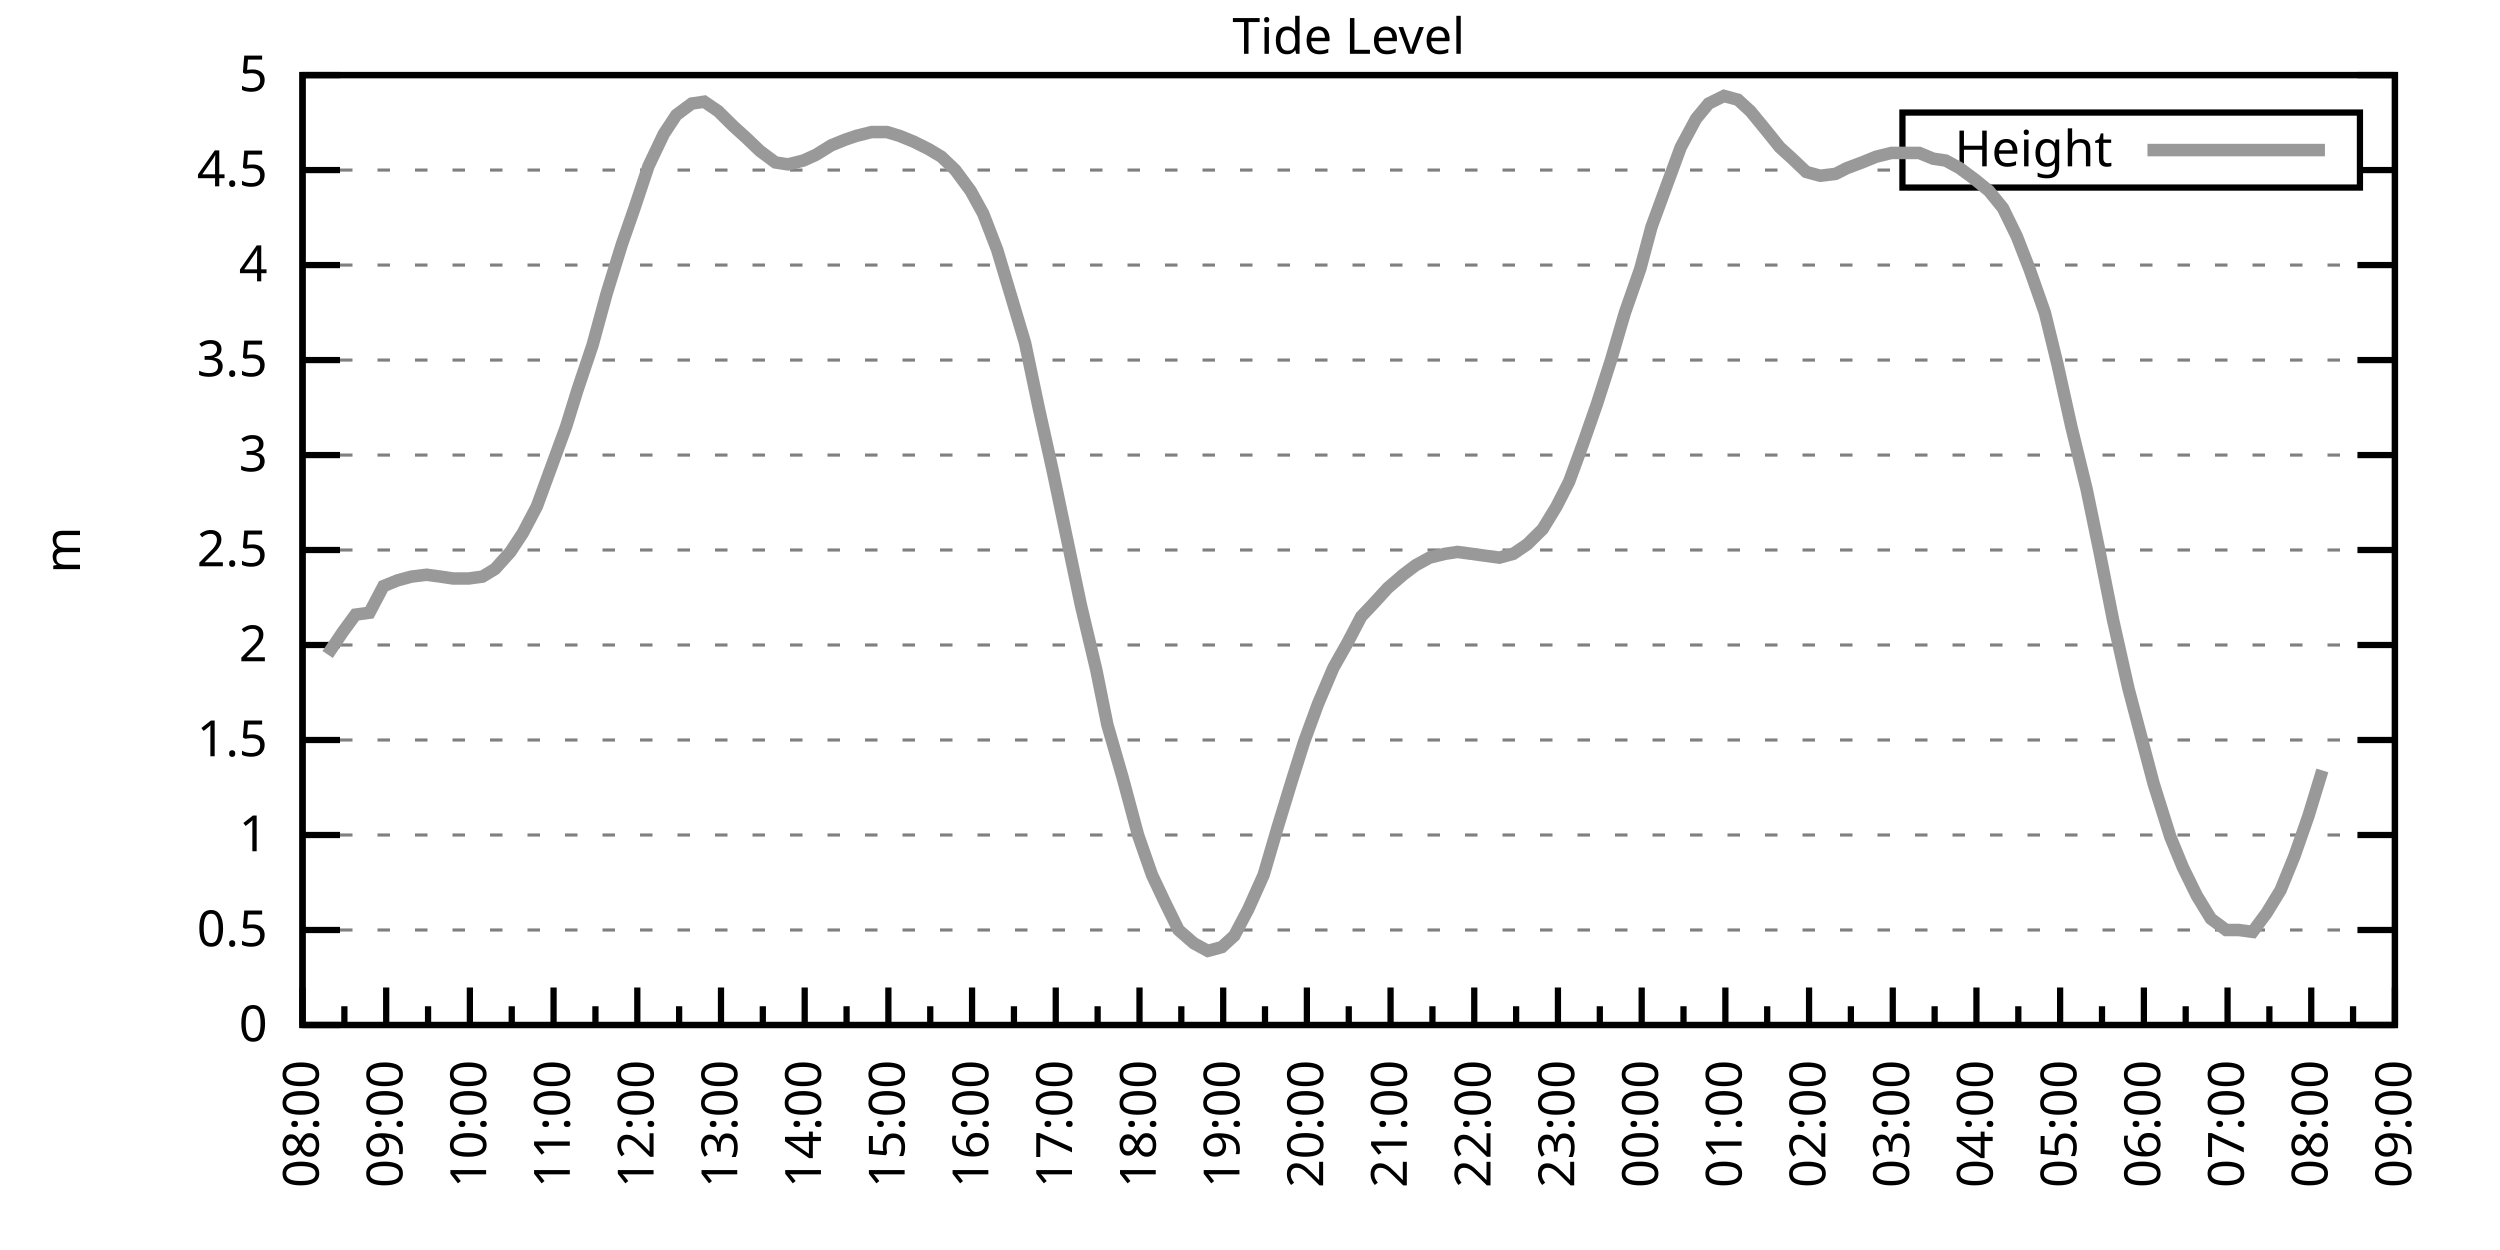
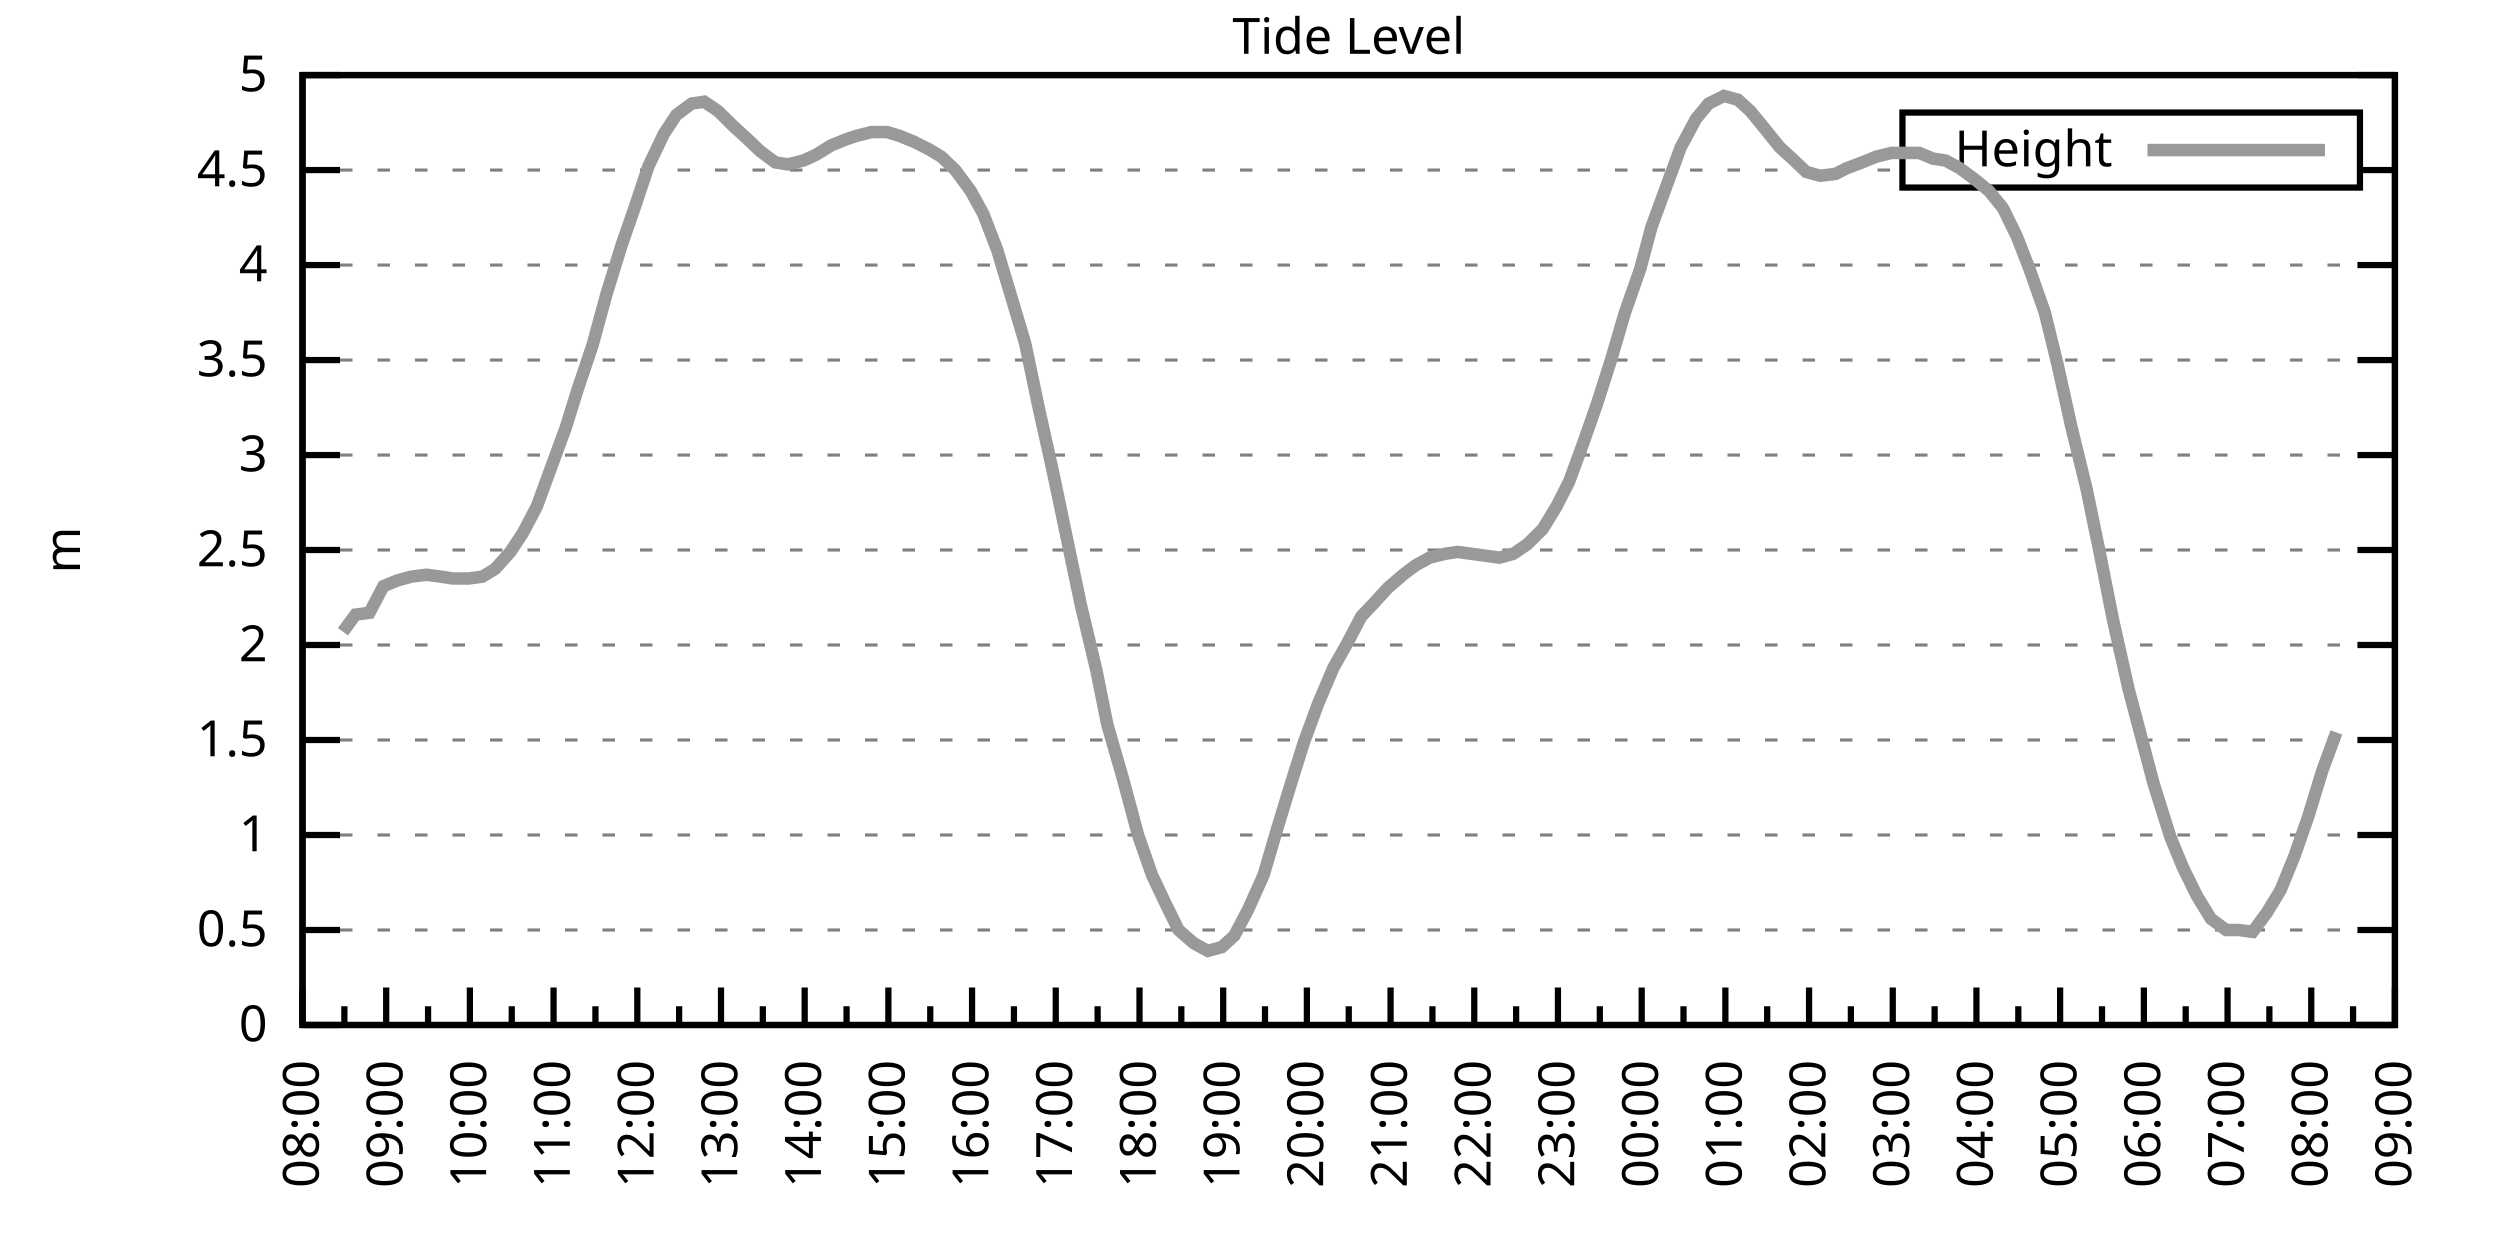
<svg xmlns="http://www.w3.org/2000/svg" xmlns:xlink="http://www.w3.org/1999/xlink" width="400" height="200" viewBox="0 0 400 200">
  <g id="gnuplot_canvas">
    <rect x="0" y="0" width="400" height="200" fill="none" />
    <defs>
      <circle id="gpDot" r="0.5" stroke-width="0.5" stroke="currentColor" />
      <path id="gpPt0" stroke-width="0.333" stroke="currentColor" d="M-1,0 h2 M0,-1 v2" />
      <path id="gpPt1" stroke-width="0.333" stroke="currentColor" d="M-1,-1 L1,1 M1,-1 L-1,1" />
      <path id="gpPt2" stroke-width="0.333" stroke="currentColor" d="M-1,0 L1,0 M0,-1 L0,1 M-1,-1 L1,1 M-1,1 L1,-1" />
      <rect id="gpPt3" stroke-width="0.333" stroke="currentColor" x="-1" y="-1" width="2" height="2" />
      <rect id="gpPt4" stroke-width="0.333" stroke="currentColor" fill="currentColor" x="-1" y="-1" width="2" height="2" />
      <circle id="gpPt5" stroke-width="0.333" stroke="currentColor" cx="0" cy="0" r="1" />
      <use xlink:href="#gpPt5" id="gpPt6" fill="currentColor" stroke="none" />
      <path id="gpPt7" stroke-width="0.333" stroke="currentColor" d="M0,-1.33 L-1.33,0.67 L1.33,0.67 z" />
      <use xlink:href="#gpPt7" id="gpPt8" fill="currentColor" stroke="none" />
      <use xlink:href="#gpPt7" id="gpPt9" stroke="currentColor" transform="rotate(180)" />
      <use xlink:href="#gpPt9" id="gpPt10" fill="currentColor" stroke="none" />
      <use xlink:href="#gpPt3" id="gpPt11" stroke="currentColor" transform="rotate(45)" />
      <use xlink:href="#gpPt11" id="gpPt12" fill="currentColor" stroke="none" />
      <path id="gpPt13" stroke-width="0.333" stroke="currentColor" d="M0,1.330 L1.265,0.411 L0.782,-1.067 L-0.782,-1.076 L-1.265,0.411 z" />
      <use xlink:href="#gpPt13" id="gpPt14" fill="currentColor" stroke="none" />
      <filter id="textbox" filterUnits="objectBoundingBox" x="0" y="0" height="1" width="1">
        <feFlood flood-color="white" flood-opacity="1" result="bgnd" />
        <feComposite in="SourceGraphic" in2="bgnd" operator="atop" />
      </filter>
      <filter id="greybox" filterUnits="objectBoundingBox" x="0" y="0" height="1" width="1">
        <feFlood flood-color="lightgrey" flood-opacity="1" result="grey" />
        <feComposite in="SourceGraphic" in2="grey" operator="atop" />
      </filter>
    </defs>
    <g fill="none" color="white" stroke="currentColor" stroke-width="1.00" stroke-linecap="butt" stroke-linejoin="miter">
</g>
    <g fill="none" color="black" stroke="currentColor" stroke-width="1.00" stroke-linecap="butt" stroke-linejoin="miter">
      <g stroke="none" shape-rendering="crispEdges">
        <polygon fill="rgb(255, 255, 255)" points="48.40,164.00 383.18,164.00 383.18,12.02 48.40,12.02 " />
      </g>
    </g>
    <g fill="none" color="black" stroke="currentColor" stroke-width="1.00" stroke-linecap="butt" stroke-linejoin="miter">
</g>
    <g fill="none" color="black" stroke="black" stroke-width="0.50" stroke-linecap="butt" stroke-linejoin="miter">
</g>
    <g fill="none" color="gray" stroke="currentColor" stroke-width="0.50" stroke-linecap="butt" stroke-linejoin="miter">
      <path stroke="gray" stroke-dasharray="2,4" class="gridline" d="M48.40,164.00 L383.19,164.00  " />
    </g>
    <g fill="none" color="gray" stroke="gray" stroke-width="1.00" stroke-linecap="butt" stroke-linejoin="miter">
</g>
    <g fill="none" color="black" stroke="currentColor" stroke-width="1.00" stroke-linecap="butt" stroke-linejoin="miter">
      <path stroke="black" d="M48.40,164.00 L54.40,164.00 M383.19,164.00 L377.19,164.00  " />
      <g transform="translate(42.80,166.60)" stroke="none" fill="black" font-family="Sans" font-size="8.00" text-anchor="end">
        <text>
          <tspan font-family="Sans"> 0</tspan>
        </text>
      </g>
    </g>
    <g fill="none" color="black" stroke="currentColor" stroke-width="1.00" stroke-linecap="butt" stroke-linejoin="miter">
</g>
    <g fill="none" color="black" stroke="black" stroke-width="0.50" stroke-linecap="butt" stroke-linejoin="miter">
</g>
    <g fill="none" color="gray" stroke="currentColor" stroke-width="0.50" stroke-linecap="butt" stroke-linejoin="miter">
      <path stroke="gray" stroke-dasharray="2,4" class="gridline" d="M48.40,148.80 L383.19,148.80  " />
    </g>
    <g fill="none" color="gray" stroke="gray" stroke-width="1.00" stroke-linecap="butt" stroke-linejoin="miter">
</g>
    <g fill="none" color="black" stroke="currentColor" stroke-width="1.00" stroke-linecap="butt" stroke-linejoin="miter">
      <path stroke="black" d="M48.40,148.80 L54.40,148.80 M383.19,148.80 L377.19,148.80  " />
      <g transform="translate(42.80,151.40)" stroke="none" fill="black" font-family="Sans" font-size="8.00" text-anchor="end">
        <text>
          <tspan font-family="Sans"> 0.5</tspan>
        </text>
      </g>
    </g>
    <g fill="none" color="black" stroke="currentColor" stroke-width="1.00" stroke-linecap="butt" stroke-linejoin="miter">
</g>
    <g fill="none" color="black" stroke="black" stroke-width="0.50" stroke-linecap="butt" stroke-linejoin="miter">
</g>
    <g fill="none" color="gray" stroke="currentColor" stroke-width="0.50" stroke-linecap="butt" stroke-linejoin="miter">
      <path stroke="gray" stroke-dasharray="2,4" class="gridline" d="M48.40,133.60 L383.19,133.60  " />
    </g>
    <g fill="none" color="gray" stroke="gray" stroke-width="1.00" stroke-linecap="butt" stroke-linejoin="miter">
</g>
    <g fill="none" color="black" stroke="currentColor" stroke-width="1.00" stroke-linecap="butt" stroke-linejoin="miter">
      <path stroke="black" d="M48.40,133.60 L54.40,133.60 M383.19,133.60 L377.19,133.60  " />
      <g transform="translate(42.80,136.20)" stroke="none" fill="black" font-family="Sans" font-size="8.00" text-anchor="end">
        <text>
          <tspan font-family="Sans"> 1</tspan>
        </text>
      </g>
    </g>
    <g fill="none" color="black" stroke="currentColor" stroke-width="1.00" stroke-linecap="butt" stroke-linejoin="miter">
</g>
    <g fill="none" color="black" stroke="black" stroke-width="0.50" stroke-linecap="butt" stroke-linejoin="miter">
</g>
    <g fill="none" color="gray" stroke="currentColor" stroke-width="0.50" stroke-linecap="butt" stroke-linejoin="miter">
      <path stroke="gray" stroke-dasharray="2,4" class="gridline" d="M48.40,118.40 L383.19,118.40  " />
    </g>
    <g fill="none" color="gray" stroke="gray" stroke-width="1.00" stroke-linecap="butt" stroke-linejoin="miter">
</g>
    <g fill="none" color="black" stroke="currentColor" stroke-width="1.00" stroke-linecap="butt" stroke-linejoin="miter">
      <path stroke="black" d="M48.40,118.40 L54.40,118.40 M383.19,118.40 L377.19,118.40  " />
      <g transform="translate(42.80,121.00)" stroke="none" fill="black" font-family="Sans" font-size="8.00" text-anchor="end">
        <text>
          <tspan font-family="Sans"> 1.5</tspan>
        </text>
      </g>
    </g>
    <g fill="none" color="black" stroke="currentColor" stroke-width="1.00" stroke-linecap="butt" stroke-linejoin="miter">
</g>
    <g fill="none" color="black" stroke="black" stroke-width="0.50" stroke-linecap="butt" stroke-linejoin="miter">
</g>
    <g fill="none" color="gray" stroke="currentColor" stroke-width="0.50" stroke-linecap="butt" stroke-linejoin="miter">
      <path stroke="gray" stroke-dasharray="2,4" class="gridline" d="M48.40,103.20 L383.19,103.20  " />
    </g>
    <g fill="none" color="gray" stroke="gray" stroke-width="1.00" stroke-linecap="butt" stroke-linejoin="miter">
</g>
    <g fill="none" color="black" stroke="currentColor" stroke-width="1.00" stroke-linecap="butt" stroke-linejoin="miter">
      <path stroke="black" d="M48.40,103.20 L54.40,103.20 M383.19,103.20 L377.19,103.20  " />
      <g transform="translate(42.80,105.80)" stroke="none" fill="black" font-family="Sans" font-size="8.00" text-anchor="end">
        <text>
          <tspan font-family="Sans"> 2</tspan>
        </text>
      </g>
    </g>
    <g fill="none" color="black" stroke="currentColor" stroke-width="1.00" stroke-linecap="butt" stroke-linejoin="miter">
</g>
    <g fill="none" color="black" stroke="black" stroke-width="0.50" stroke-linecap="butt" stroke-linejoin="miter">
</g>
    <g fill="none" color="gray" stroke="currentColor" stroke-width="0.50" stroke-linecap="butt" stroke-linejoin="miter">
      <path stroke="gray" stroke-dasharray="2,4" class="gridline" d="M48.40,88.00 L383.19,88.00  " />
    </g>
    <g fill="none" color="gray" stroke="gray" stroke-width="1.00" stroke-linecap="butt" stroke-linejoin="miter">
</g>
    <g fill="none" color="black" stroke="currentColor" stroke-width="1.00" stroke-linecap="butt" stroke-linejoin="miter">
      <path stroke="black" d="M48.40,88.00 L54.40,88.00 M383.19,88.00 L377.19,88.00  " />
      <g transform="translate(42.80,90.60)" stroke="none" fill="black" font-family="Sans" font-size="8.00" text-anchor="end">
        <text>
          <tspan font-family="Sans"> 2.5</tspan>
        </text>
      </g>
    </g>
    <g fill="none" color="black" stroke="currentColor" stroke-width="1.00" stroke-linecap="butt" stroke-linejoin="miter">
</g>
    <g fill="none" color="black" stroke="black" stroke-width="0.50" stroke-linecap="butt" stroke-linejoin="miter">
</g>
    <g fill="none" color="gray" stroke="currentColor" stroke-width="0.50" stroke-linecap="butt" stroke-linejoin="miter">
      <path stroke="gray" stroke-dasharray="2,4" class="gridline" d="M48.40,72.81 L383.19,72.81  " />
    </g>
    <g fill="none" color="gray" stroke="gray" stroke-width="1.00" stroke-linecap="butt" stroke-linejoin="miter">
</g>
    <g fill="none" color="black" stroke="currentColor" stroke-width="1.00" stroke-linecap="butt" stroke-linejoin="miter">
      <path stroke="black" d="M48.40,72.81 L54.40,72.81 M383.19,72.81 L377.19,72.81  " />
      <g transform="translate(42.80,75.41)" stroke="none" fill="black" font-family="Sans" font-size="8.00" text-anchor="end">
        <text>
          <tspan font-family="Sans"> 3</tspan>
        </text>
      </g>
    </g>
    <g fill="none" color="black" stroke="currentColor" stroke-width="1.00" stroke-linecap="butt" stroke-linejoin="miter">
</g>
    <g fill="none" color="black" stroke="black" stroke-width="0.50" stroke-linecap="butt" stroke-linejoin="miter">
</g>
    <g fill="none" color="gray" stroke="currentColor" stroke-width="0.50" stroke-linecap="butt" stroke-linejoin="miter">
      <path stroke="gray" stroke-dasharray="2,4" class="gridline" d="M48.40,57.61 L383.19,57.61  " />
    </g>
    <g fill="none" color="gray" stroke="gray" stroke-width="1.00" stroke-linecap="butt" stroke-linejoin="miter">
</g>
    <g fill="none" color="black" stroke="currentColor" stroke-width="1.00" stroke-linecap="butt" stroke-linejoin="miter">
      <path stroke="black" d="M48.40,57.61 L54.40,57.61 M383.19,57.61 L377.19,57.61  " />
      <g transform="translate(42.80,60.21)" stroke="none" fill="black" font-family="Sans" font-size="8.00" text-anchor="end">
        <text>
          <tspan font-family="Sans"> 3.5</tspan>
        </text>
      </g>
    </g>
    <g fill="none" color="black" stroke="currentColor" stroke-width="1.00" stroke-linecap="butt" stroke-linejoin="miter">
</g>
    <g fill="none" color="black" stroke="black" stroke-width="0.50" stroke-linecap="butt" stroke-linejoin="miter">
</g>
    <g fill="none" color="gray" stroke="currentColor" stroke-width="0.50" stroke-linecap="butt" stroke-linejoin="miter">
      <path stroke="gray" stroke-dasharray="2,4" class="gridline" d="M48.40,42.41 L383.19,42.41  " />
    </g>
    <g fill="none" color="gray" stroke="gray" stroke-width="1.00" stroke-linecap="butt" stroke-linejoin="miter">
</g>
    <g fill="none" color="black" stroke="currentColor" stroke-width="1.00" stroke-linecap="butt" stroke-linejoin="miter">
      <path stroke="black" d="M48.40,42.41 L54.40,42.41 M383.19,42.41 L377.19,42.41  " />
      <g transform="translate(42.80,45.01)" stroke="none" fill="black" font-family="Sans" font-size="8.00" text-anchor="end">
        <text>
          <tspan font-family="Sans"> 4</tspan>
        </text>
      </g>
    </g>
    <g fill="none" color="black" stroke="currentColor" stroke-width="1.00" stroke-linecap="butt" stroke-linejoin="miter">
</g>
    <g fill="none" color="black" stroke="black" stroke-width="0.50" stroke-linecap="butt" stroke-linejoin="miter">
</g>
    <g fill="none" color="gray" stroke="currentColor" stroke-width="0.50" stroke-linecap="butt" stroke-linejoin="miter">
      <path stroke="gray" stroke-dasharray="2,4" class="gridline" d="M48.40,27.21 L304.39,27.21 M377.59,27.21 L383.19,27.21  " />
    </g>
    <g fill="none" color="gray" stroke="gray" stroke-width="1.00" stroke-linecap="butt" stroke-linejoin="miter">
</g>
    <g fill="none" color="black" stroke="currentColor" stroke-width="1.00" stroke-linecap="butt" stroke-linejoin="miter">
      <path stroke="black" d="M48.40,27.21 L54.40,27.21 M383.19,27.21 L377.19,27.21  " />
      <g transform="translate(42.80,29.81)" stroke="none" fill="black" font-family="Sans" font-size="8.00" text-anchor="end">
        <text>
          <tspan font-family="Sans"> 4.5</tspan>
        </text>
      </g>
    </g>
    <g fill="none" color="black" stroke="currentColor" stroke-width="1.00" stroke-linecap="butt" stroke-linejoin="miter">
</g>
    <g fill="none" color="black" stroke="black" stroke-width="0.50" stroke-linecap="butt" stroke-linejoin="miter">
</g>
    <g fill="none" color="gray" stroke="currentColor" stroke-width="0.50" stroke-linecap="butt" stroke-linejoin="miter">
      <path stroke="gray" stroke-dasharray="2,4" class="gridline" d="M48.40,12.01 L383.19,12.01  " />
    </g>
    <g fill="none" color="gray" stroke="gray" stroke-width="1.00" stroke-linecap="butt" stroke-linejoin="miter">
</g>
    <g fill="none" color="black" stroke="currentColor" stroke-width="1.00" stroke-linecap="butt" stroke-linejoin="miter">
      <path stroke="black" d="M48.40,12.01 L54.40,12.01 M383.19,12.01 L377.19,12.01  " />
      <g transform="translate(42.80,14.61)" stroke="none" fill="black" font-family="Sans" font-size="8.00" text-anchor="end">
        <text>
          <tspan font-family="Sans"> 5</tspan>
        </text>
      </g>
    </g>
    <g fill="none" color="black" stroke="currentColor" stroke-width="1.00" stroke-linecap="butt" stroke-linejoin="miter">
      <path stroke="black" d="M48.40,164.00 L48.40,158.00  " />
      <g transform="translate(51.00,169.60) rotate(270)" stroke="none" fill="black" font-family="Sans" font-size="8.00" text-anchor="end">
        <text>
          <tspan font-family="Sans">08:00</tspan>
        </text>
      </g>
    </g>
    <g fill="none" color="black" stroke="currentColor" stroke-width="1.00" stroke-linecap="butt" stroke-linejoin="miter">
      <path stroke="black" d="M55.10,164.00 L55.10,161.00 M61.79,164.00 L61.79,158.00  " />
      <g transform="translate(64.39,169.60) rotate(270)" stroke="none" fill="black" font-family="Sans" font-size="8.00" text-anchor="end">
        <text>
          <tspan font-family="Sans">09:00</tspan>
        </text>
      </g>
    </g>
    <g fill="none" color="black" stroke="currentColor" stroke-width="1.00" stroke-linecap="butt" stroke-linejoin="miter">
      <path stroke="black" d="M68.49,164.00 L68.49,161.00 M75.18,164.00 L75.18,158.00  " />
      <g transform="translate(77.78,169.60) rotate(270)" stroke="none" fill="black" font-family="Sans" font-size="8.00" text-anchor="end">
        <text>
          <tspan font-family="Sans">10:00</tspan>
        </text>
      </g>
    </g>
    <g fill="none" color="black" stroke="currentColor" stroke-width="1.00" stroke-linecap="butt" stroke-linejoin="miter">
      <path stroke="black" d="M81.88,164.00 L81.88,161.00 M88.57,164.00 L88.57,158.00  " />
      <g transform="translate(91.17,169.60) rotate(270)" stroke="none" fill="black" font-family="Sans" font-size="8.00" text-anchor="end">
        <text>
          <tspan font-family="Sans">11:00</tspan>
        </text>
      </g>
    </g>
    <g fill="none" color="black" stroke="currentColor" stroke-width="1.00" stroke-linecap="butt" stroke-linejoin="miter">
      <path stroke="black" d="M95.27,164.00 L95.27,161.00 M101.97,164.00 L101.97,158.00  " />
      <g transform="translate(104.57,169.60) rotate(270)" stroke="none" fill="black" font-family="Sans" font-size="8.00" text-anchor="end">
        <text>
          <tspan font-family="Sans">12:00</tspan>
        </text>
      </g>
    </g>
    <g fill="none" color="black" stroke="currentColor" stroke-width="1.00" stroke-linecap="butt" stroke-linejoin="miter">
      <path stroke="black" d="M108.66,164.00 L108.66,161.00 M115.36,164.00 L115.36,158.00  " />
      <g transform="translate(117.96,169.60) rotate(270)" stroke="none" fill="black" font-family="Sans" font-size="8.00" text-anchor="end">
        <text>
          <tspan font-family="Sans">13:00</tspan>
        </text>
      </g>
    </g>
    <g fill="none" color="black" stroke="currentColor" stroke-width="1.00" stroke-linecap="butt" stroke-linejoin="miter">
      <path stroke="black" d="M122.05,164.00 L122.05,161.00 M128.75,164.00 L128.75,158.00  " />
      <g transform="translate(131.35,169.60) rotate(270)" stroke="none" fill="black" font-family="Sans" font-size="8.00" text-anchor="end">
        <text>
          <tspan font-family="Sans">14:00</tspan>
        </text>
      </g>
    </g>
    <g fill="none" color="black" stroke="currentColor" stroke-width="1.00" stroke-linecap="butt" stroke-linejoin="miter">
      <path stroke="black" d="M135.45,164.00 L135.45,161.00 M142.14,164.00 L142.14,158.00  " />
      <g transform="translate(144.74,169.60) rotate(270)" stroke="none" fill="black" font-family="Sans" font-size="8.00" text-anchor="end">
        <text>
          <tspan font-family="Sans">15:00</tspan>
        </text>
      </g>
    </g>
    <g fill="none" color="black" stroke="currentColor" stroke-width="1.00" stroke-linecap="butt" stroke-linejoin="miter">
      <path stroke="black" d="M148.84,164.00 L148.84,161.00 M155.53,164.00 L155.53,158.00  " />
      <g transform="translate(158.13,169.60) rotate(270)" stroke="none" fill="black" font-family="Sans" font-size="8.00" text-anchor="end">
        <text>
          <tspan font-family="Sans">16:00</tspan>
        </text>
      </g>
    </g>
    <g fill="none" color="black" stroke="currentColor" stroke-width="1.00" stroke-linecap="butt" stroke-linejoin="miter">
      <path stroke="black" d="M162.23,164.00 L162.23,161.00 M168.92,164.00 L168.92,158.00  " />
      <g transform="translate(171.52,169.60) rotate(270)" stroke="none" fill="black" font-family="Sans" font-size="8.00" text-anchor="end">
        <text>
          <tspan font-family="Sans">17:00</tspan>
        </text>
      </g>
    </g>
    <g fill="none" color="black" stroke="currentColor" stroke-width="1.00" stroke-linecap="butt" stroke-linejoin="miter">
      <path stroke="black" d="M175.62,164.00 L175.62,161.00 M182.32,164.00 L182.32,158.00  " />
      <g transform="translate(184.92,169.60) rotate(270)" stroke="none" fill="black" font-family="Sans" font-size="8.00" text-anchor="end">
        <text>
          <tspan font-family="Sans">18:00</tspan>
        </text>
      </g>
    </g>
    <g fill="none" color="black" stroke="currentColor" stroke-width="1.00" stroke-linecap="butt" stroke-linejoin="miter">
      <path stroke="black" d="M189.01,164.00 L189.01,161.00 M195.71,164.00 L195.71,158.00  " />
      <g transform="translate(198.31,169.60) rotate(270)" stroke="none" fill="black" font-family="Sans" font-size="8.00" text-anchor="end">
        <text>
          <tspan font-family="Sans">19:00</tspan>
        </text>
      </g>
    </g>
    <g fill="none" color="black" stroke="currentColor" stroke-width="1.00" stroke-linecap="butt" stroke-linejoin="miter">
      <path stroke="black" d="M202.40,164.00 L202.40,161.00 M209.10,164.00 L209.10,158.00  " />
      <g transform="translate(211.70,169.60) rotate(270)" stroke="none" fill="black" font-family="Sans" font-size="8.00" text-anchor="end">
        <text>
          <tspan font-family="Sans">20:00</tspan>
        </text>
      </g>
    </g>
    <g fill="none" color="black" stroke="currentColor" stroke-width="1.00" stroke-linecap="butt" stroke-linejoin="miter">
      <path stroke="black" d="M215.80,164.00 L215.80,161.00 M222.49,164.00 L222.49,158.00  " />
      <g transform="translate(225.09,169.60) rotate(270)" stroke="none" fill="black" font-family="Sans" font-size="8.00" text-anchor="end">
        <text>
          <tspan font-family="Sans">21:00</tspan>
        </text>
      </g>
    </g>
    <g fill="none" color="black" stroke="currentColor" stroke-width="1.00" stroke-linecap="butt" stroke-linejoin="miter">
      <path stroke="black" d="M229.19,164.00 L229.19,161.00 M235.88,164.00 L235.88,158.00  " />
      <g transform="translate(238.48,169.60) rotate(270)" stroke="none" fill="black" font-family="Sans" font-size="8.00" text-anchor="end">
        <text>
          <tspan font-family="Sans">22:00</tspan>
        </text>
      </g>
    </g>
    <g fill="none" color="black" stroke="currentColor" stroke-width="1.00" stroke-linecap="butt" stroke-linejoin="miter">
      <path stroke="black" d="M242.58,164.00 L242.58,161.00 M249.27,164.00 L249.27,158.00  " />
      <g transform="translate(251.87,169.60) rotate(270)" stroke="none" fill="black" font-family="Sans" font-size="8.00" text-anchor="end">
        <text>
          <tspan font-family="Sans">23:00</tspan>
        </text>
      </g>
    </g>
    <g fill="none" color="black" stroke="currentColor" stroke-width="1.00" stroke-linecap="butt" stroke-linejoin="miter">
      <path stroke="black" d="M255.97,164.00 L255.97,161.00 M262.67,164.00 L262.67,158.00  " />
      <g transform="translate(265.27,169.60) rotate(270)" stroke="none" fill="black" font-family="Sans" font-size="8.00" text-anchor="end">
        <text>
          <tspan font-family="Sans">00:00</tspan>
        </text>
      </g>
    </g>
    <g fill="none" color="black" stroke="currentColor" stroke-width="1.00" stroke-linecap="butt" stroke-linejoin="miter">
      <path stroke="black" d="M269.36,164.00 L269.36,161.00 M276.06,164.00 L276.06,158.00  " />
      <g transform="translate(278.66,169.60) rotate(270)" stroke="none" fill="black" font-family="Sans" font-size="8.00" text-anchor="end">
        <text>
          <tspan font-family="Sans">01:00</tspan>
        </text>
      </g>
    </g>
    <g fill="none" color="black" stroke="currentColor" stroke-width="1.00" stroke-linecap="butt" stroke-linejoin="miter">
      <path stroke="black" d="M282.75,164.00 L282.75,161.00 M289.45,164.00 L289.45,158.00  " />
      <g transform="translate(292.05,169.60) rotate(270)" stroke="none" fill="black" font-family="Sans" font-size="8.00" text-anchor="end">
        <text>
          <tspan font-family="Sans">02:00</tspan>
        </text>
      </g>
    </g>
    <g fill="none" color="black" stroke="currentColor" stroke-width="1.00" stroke-linecap="butt" stroke-linejoin="miter">
      <path stroke="black" d="M296.14,164.00 L296.14,161.00 M302.84,164.00 L302.84,158.00  " />
      <g transform="translate(305.44,169.60) rotate(270)" stroke="none" fill="black" font-family="Sans" font-size="8.00" text-anchor="end">
        <text>
          <tspan font-family="Sans">03:00</tspan>
        </text>
      </g>
    </g>
    <g fill="none" color="black" stroke="currentColor" stroke-width="1.00" stroke-linecap="butt" stroke-linejoin="miter">
      <path stroke="black" d="M309.54,164.00 L309.54,161.00 M316.23,164.00 L316.23,158.00  " />
      <g transform="translate(318.83,169.60) rotate(270)" stroke="none" fill="black" font-family="Sans" font-size="8.00" text-anchor="end">
        <text>
          <tspan font-family="Sans">04:00</tspan>
        </text>
      </g>
    </g>
    <g fill="none" color="black" stroke="currentColor" stroke-width="1.00" stroke-linecap="butt" stroke-linejoin="miter">
      <path stroke="black" d="M322.93,164.00 L322.93,161.00 M329.62,164.00 L329.62,158.00  " />
      <g transform="translate(332.22,169.60) rotate(270)" stroke="none" fill="black" font-family="Sans" font-size="8.00" text-anchor="end">
        <text>
          <tspan font-family="Sans">05:00</tspan>
        </text>
      </g>
    </g>
    <g fill="none" color="black" stroke="currentColor" stroke-width="1.00" stroke-linecap="butt" stroke-linejoin="miter">
      <path stroke="black" d="M336.32,164.00 L336.32,161.00 M343.02,164.00 L343.02,158.00  " />
      <g transform="translate(345.62,169.60) rotate(270)" stroke="none" fill="black" font-family="Sans" font-size="8.00" text-anchor="end">
        <text>
          <tspan font-family="Sans">06:00</tspan>
        </text>
      </g>
    </g>
    <g fill="none" color="black" stroke="currentColor" stroke-width="1.00" stroke-linecap="butt" stroke-linejoin="miter">
      <path stroke="black" d="M349.71,164.00 L349.71,161.00 M356.41,164.00 L356.41,158.00  " />
      <g transform="translate(359.01,169.60) rotate(270)" stroke="none" fill="black" font-family="Sans" font-size="8.00" text-anchor="end">
        <text>
          <tspan font-family="Sans">07:00</tspan>
        </text>
      </g>
    </g>
    <g fill="none" color="black" stroke="currentColor" stroke-width="1.00" stroke-linecap="butt" stroke-linejoin="miter">
      <path stroke="black" d="M363.10,164.00 L363.10,161.00 M369.80,164.00 L369.80,158.00  " />
      <g transform="translate(372.40,169.60) rotate(270)" stroke="none" fill="black" font-family="Sans" font-size="8.00" text-anchor="end">
        <text>
          <tspan font-family="Sans">08:00</tspan>
        </text>
      </g>
    </g>
    <g fill="none" color="black" stroke="currentColor" stroke-width="1.00" stroke-linecap="butt" stroke-linejoin="miter">
      <path stroke="black" d="M376.49,164.00 L376.49,161.00 M383.19,164.00 L383.19,158.00  " />
      <g transform="translate(385.79,169.60) rotate(270)" stroke="none" fill="black" font-family="Sans" font-size="8.00" text-anchor="end">
        <text>
          <tspan font-family="Sans">09:00</tspan>
        </text>
      </g>
    </g>
    <g fill="none" color="black" stroke="currentColor" stroke-width="1.00" stroke-linecap="butt" stroke-linejoin="miter">
</g>
    <g fill="none" color="black" stroke="currentColor" stroke-width="1.00" stroke-linecap="butt" stroke-linejoin="miter">
      <path stroke="black" d="M48.40,12.01 L48.40,164.00 L383.19,164.00 L383.19,12.01 L48.40,12.01 Z  " />
    </g>
    <g fill="none" color="black" stroke="currentColor" stroke-width="1.00" stroke-linecap="butt" stroke-linejoin="miter">
      <g transform="translate(12.80,88.01) rotate(270)" stroke="none" fill="black" font-family="Sans" font-size="8.00" text-anchor="middle">
        <text>
          <tspan font-family="Sans">m</tspan>
        </text>
      </g>
    </g>
    <g fill="none" color="black" stroke="currentColor" stroke-width="1.00" stroke-linecap="butt" stroke-linejoin="miter">
</g>
    <g fill="none" color="black" stroke="currentColor" stroke-width="1.00" stroke-linecap="butt" stroke-linejoin="miter">
      <path stroke="black" d="M304.39,30.01 L304.39,18.01 L377.59,18.01 L377.59,30.01 L304.39,30.01 Z  " />
    </g>
    <g id="Tide_level_plot_1">
      <g fill="none" color="white" stroke="black" stroke-width="2.00" stroke-linecap="butt" stroke-linejoin="miter">
</g>
      <g fill="none" color="black" stroke="currentColor" stroke-width="2.00" stroke-linecap="butt" stroke-linejoin="miter">
        <g transform="translate(337.99,26.61)" stroke="none" fill="black" font-family="Sans" font-size="8.00" text-anchor="end">
          <text>
            <tspan font-family="Sans">Height</tspan>
          </text>
        </g>
      </g>
      <g fill="none" color="black" stroke="currentColor" stroke-width="2.00" stroke-linecap="butt" stroke-linejoin="miter">
-         <path stroke="rgb(153, 153, 153)" d="M343.59,24.01 L371.99,24.01 M52.42,104.72 L54.87,101.08 L56.88,98.34 L59.11,98.04 L61.35,93.78 L63.58,92.87   L65.81,92.26 L68.26,91.96 L70.50,92.26 L72.50,92.56 L74.96,92.56 L77.19,92.26 L79.20,91.04 L81.66,88.31   L83.66,85.27 L85.90,81.01 L88.13,74.93 L90.58,68.25 L92.37,62.47 L94.82,55.18 L97.06,46.97 L99.51,39.06   L101.52,33.29 L103.75,26.60 L106.21,21.43 L108.22,18.39 L110.67,16.57 L112.68,16.27 L114.91,17.79 L117.37,20.22   L119.38,22.04 L121.61,24.17 L124.06,25.99 L126.07,26.30 L128.53,25.69 L130.54,24.78 L132.99,23.26 L135.22,22.35   L137.01,21.74 L139.46,21.13 L141.92,21.13 L143.93,21.74 L146.16,22.65 L148.61,23.87 L150.62,25.08 L152.85,27.21   L155.31,30.55 L157.32,34.20 L159.55,39.98 L162.01,48.18 L164.01,54.87 L166.25,65.51 L168.48,75.54 L170.71,86.18   L172.94,96.82 L175.40,107.16 L177.18,115.97 L179.64,124.48 L182.09,133.60 L184.32,139.99 L186.33,144.24 L188.57,148.80   L191.02,150.93 L193.25,152.14 L195.48,151.54 L197.49,149.71 L199.73,145.46 L202.18,139.99 L204.41,132.39 L206.64,125.09   L208.65,118.71 L210.88,112.63 L213.34,106.85 L215.57,102.90 L217.80,98.64 L219.81,96.52 L222.04,94.08 L224.50,91.96   L226.51,90.44 L228.74,89.22 L231.20,88.61 L233.20,88.31 L235.44,88.61 L237.67,88.92 L239.90,89.22 L242.13,88.61   L244.36,87.09 L246.82,84.66 L249.05,81.01 L251.06,77.06 L253.29,70.98 L255.52,64.60 L257.76,57.61 L259.99,50.01   L262.44,43.02 L264.23,36.33 L266.68,29.64 L268.92,23.56 L271.37,19.00 L273.38,16.57 L275.83,15.35 L278.07,15.96   L280.07,17.79 L282.31,20.52 L284.76,23.56 L286.77,25.39 L289.00,27.51 L291.23,28.12 L293.69,27.82 L295.48,26.91   L297.93,25.99 L300.16,25.08 L302.62,24.47 L304.63,24.47 L307.08,24.47 L309.31,25.39 L311.32,25.69 L313.55,26.91   L316.01,28.73 L318.24,30.55 L320.47,33.29 L322.70,37.85 L324.71,43.02 L327.17,50.01 L329.18,58.21 L331.41,68.25   L333.86,78.28 L335.87,88.00 L338.10,99.25 L340.56,110.20 L344.58,125.39 L347.26,133.91 L349.26,138.77 L351.50,143.33   L353.73,146.98 L356.18,148.80 L358.19,148.80 L360.42,149.10 L362.66,146.07 L364.89,142.42 L367.12,136.95 L369.35,130.56   L371.58,123.27  " />
+         <path stroke="rgb(153, 153, 153)" d="M343.59,24.01 L371.99,24.01 M54.87,101.08 L56.88,98.34 L59.11,98.04 L61.35,93.78 L63.58,92.87 L65.81,92.26   L68.26,91.96 L70.50,92.26 L72.50,92.56 L74.96,92.56 L77.19,92.26 L79.20,91.04 L81.66,88.31 L83.66,85.27   L85.90,81.01 L88.13,74.93 L90.58,68.25 L92.37,62.47 L94.82,55.18 L97.06,46.97 L99.51,39.06 L101.52,33.29   L103.75,26.60 L106.21,21.43 L108.22,18.39 L110.67,16.57 L112.68,16.27 L114.91,17.79 L117.37,20.22 L119.38,22.04   L121.61,24.17 L124.06,25.99 L126.07,26.30 L128.53,25.69 L130.54,24.78 L132.99,23.26 L135.22,22.35 L137.01,21.74   L139.46,21.13 L141.92,21.13 L143.93,21.74 L146.16,22.65 L148.61,23.87 L150.62,25.08 L152.85,27.21 L155.31,30.55   L157.32,34.20 L159.55,39.98 L162.01,48.18 L164.01,54.87 L166.25,65.51 L168.48,75.54 L170.71,86.18 L172.94,96.82   L175.40,107.16 L177.18,115.97 L179.64,124.48 L182.09,133.60 L184.32,139.99 L186.33,144.24 L188.57,148.80 L191.02,150.93   L193.25,152.14 L195.48,151.54 L197.49,149.71 L199.73,145.46 L202.18,139.99 L204.41,132.39 L206.64,125.09 L208.65,118.71   L210.88,112.63 L213.34,106.85 L215.57,102.90 L217.80,98.64 L219.81,96.52 L222.04,94.08 L224.50,91.96 L226.51,90.44   L228.74,89.22 L231.20,88.61 L233.20,88.31 L235.44,88.61 L237.67,88.92 L239.90,89.22 L242.13,88.61 L244.36,87.09   L246.82,84.66 L249.05,81.01 L251.06,77.06 L253.29,70.98 L255.52,64.60 L257.76,57.61 L259.99,50.01 L262.44,43.02   L264.23,36.33 L266.68,29.64 L268.92,23.56 L271.37,19.00 L273.38,16.57 L275.83,15.35 L278.07,15.96 L280.07,17.79   L282.31,20.52 L284.76,23.56 L286.77,25.39 L289.00,27.51 L291.23,28.12 L293.69,27.82 L295.48,26.91 L297.93,25.99   L300.16,25.08 L302.62,24.47 L304.63,24.47 L307.08,24.47 L309.31,25.39 L311.32,25.69 L313.55,26.91 L316.01,28.73   L318.24,30.55 L320.47,33.29 L322.70,37.85 L324.71,43.02 L327.17,50.01 L329.18,58.21 L331.41,68.25 L333.86,78.28   L335.87,88.00 L338.10,99.25 L340.56,110.20 L344.58,125.39 L347.26,133.91 L349.26,138.77 L351.50,143.33 L353.73,146.98   L356.18,148.80 L358.19,148.80 L360.42,149.10 L362.66,146.07 L364.89,142.42 L367.12,136.95 L369.35,130.56 L371.58,123.27   L373.82,117.19  " />
      </g>
    </g>
    <g fill="none" color="black" stroke="currentColor" stroke-width="2.00" stroke-linecap="butt" stroke-linejoin="miter">
</g>
    <g fill="none" color="black" stroke="black" stroke-width="1.00" stroke-linecap="butt" stroke-linejoin="miter">
</g>
    <g fill="none" color="black" stroke="currentColor" stroke-width="1.00" stroke-linecap="butt" stroke-linejoin="miter">
      <path stroke="black" d="M48.40,12.01 L48.40,164.00 L383.19,164.00 L383.19,12.01 L48.40,12.01 Z  " />
    </g>
    <g fill="none" color="black" stroke="currentColor" stroke-width="1.00" stroke-linecap="butt" stroke-linejoin="miter">
      <g transform="translate(215.79,8.61)" stroke="none" fill="black" font-family="Sans" font-size="8.00" text-anchor="middle">
        <text>
          <tspan font-family="Sans">Tide Level</tspan>
        </text>
      </g>
    </g>
    <g fill="none" color="black" stroke="currentColor" stroke-width="1.00" stroke-linecap="butt" stroke-linejoin="miter">
</g>
  </g>
</svg>
